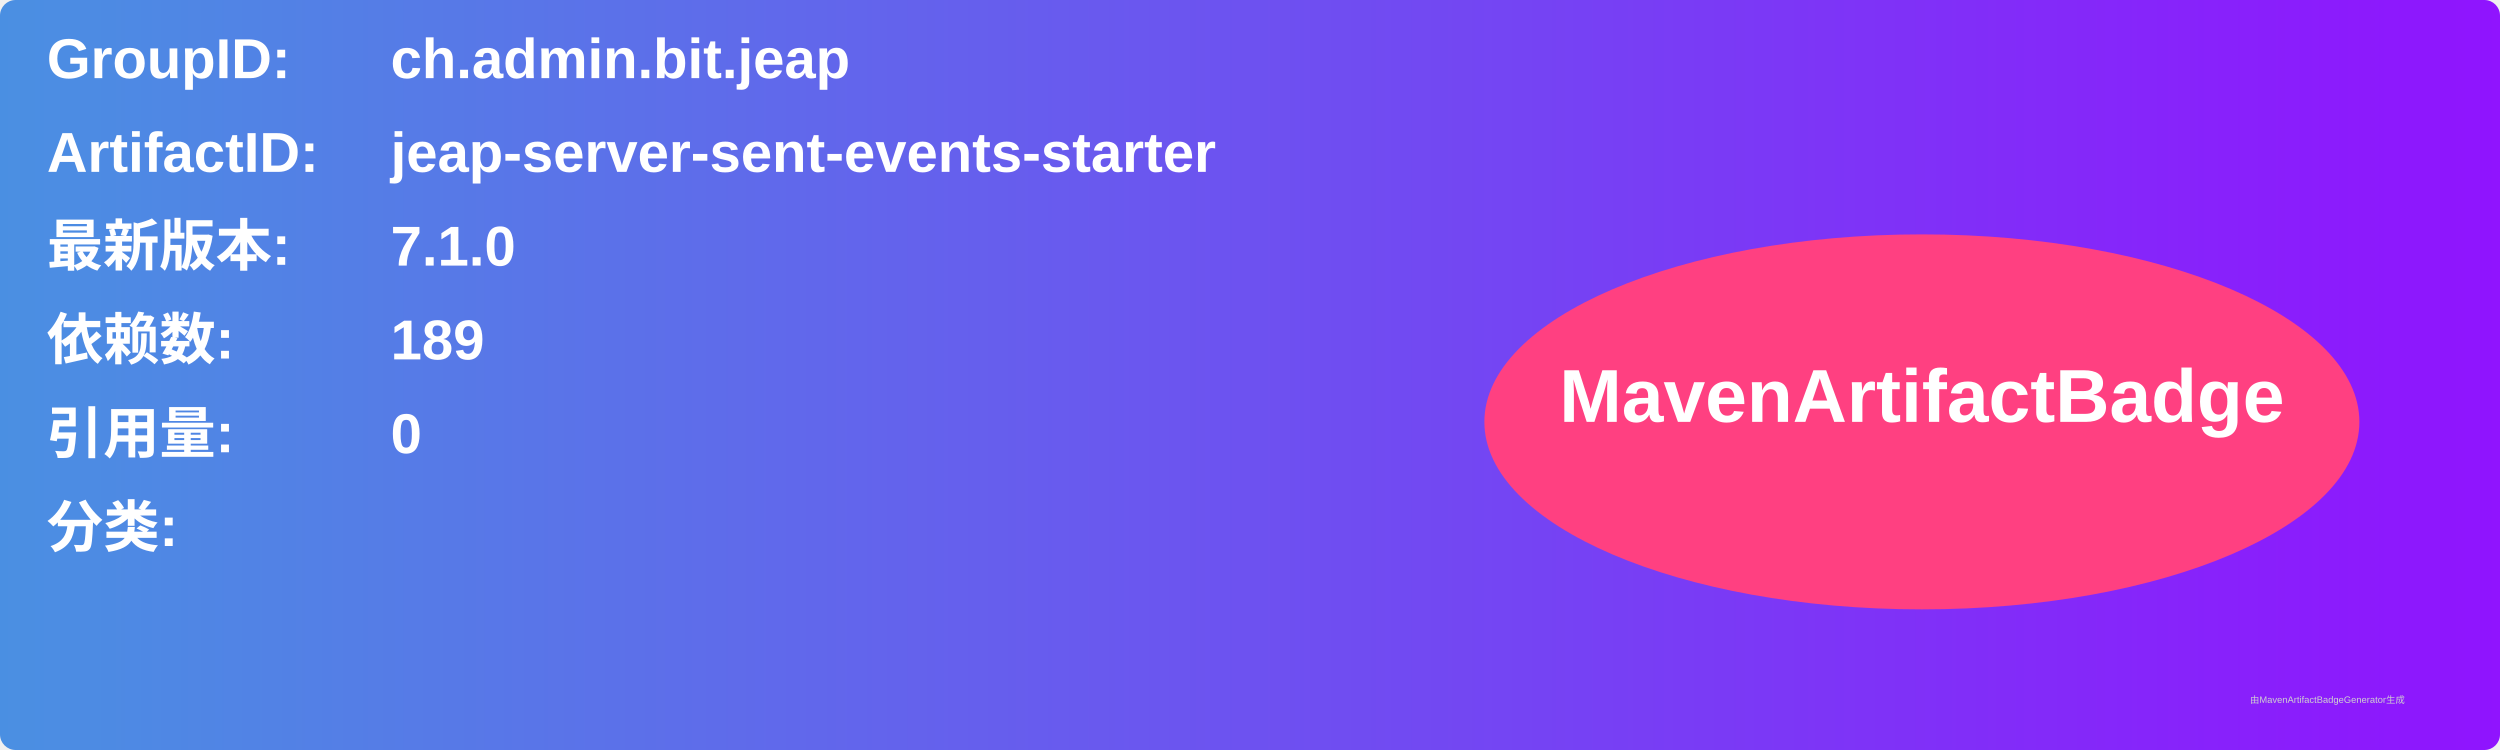
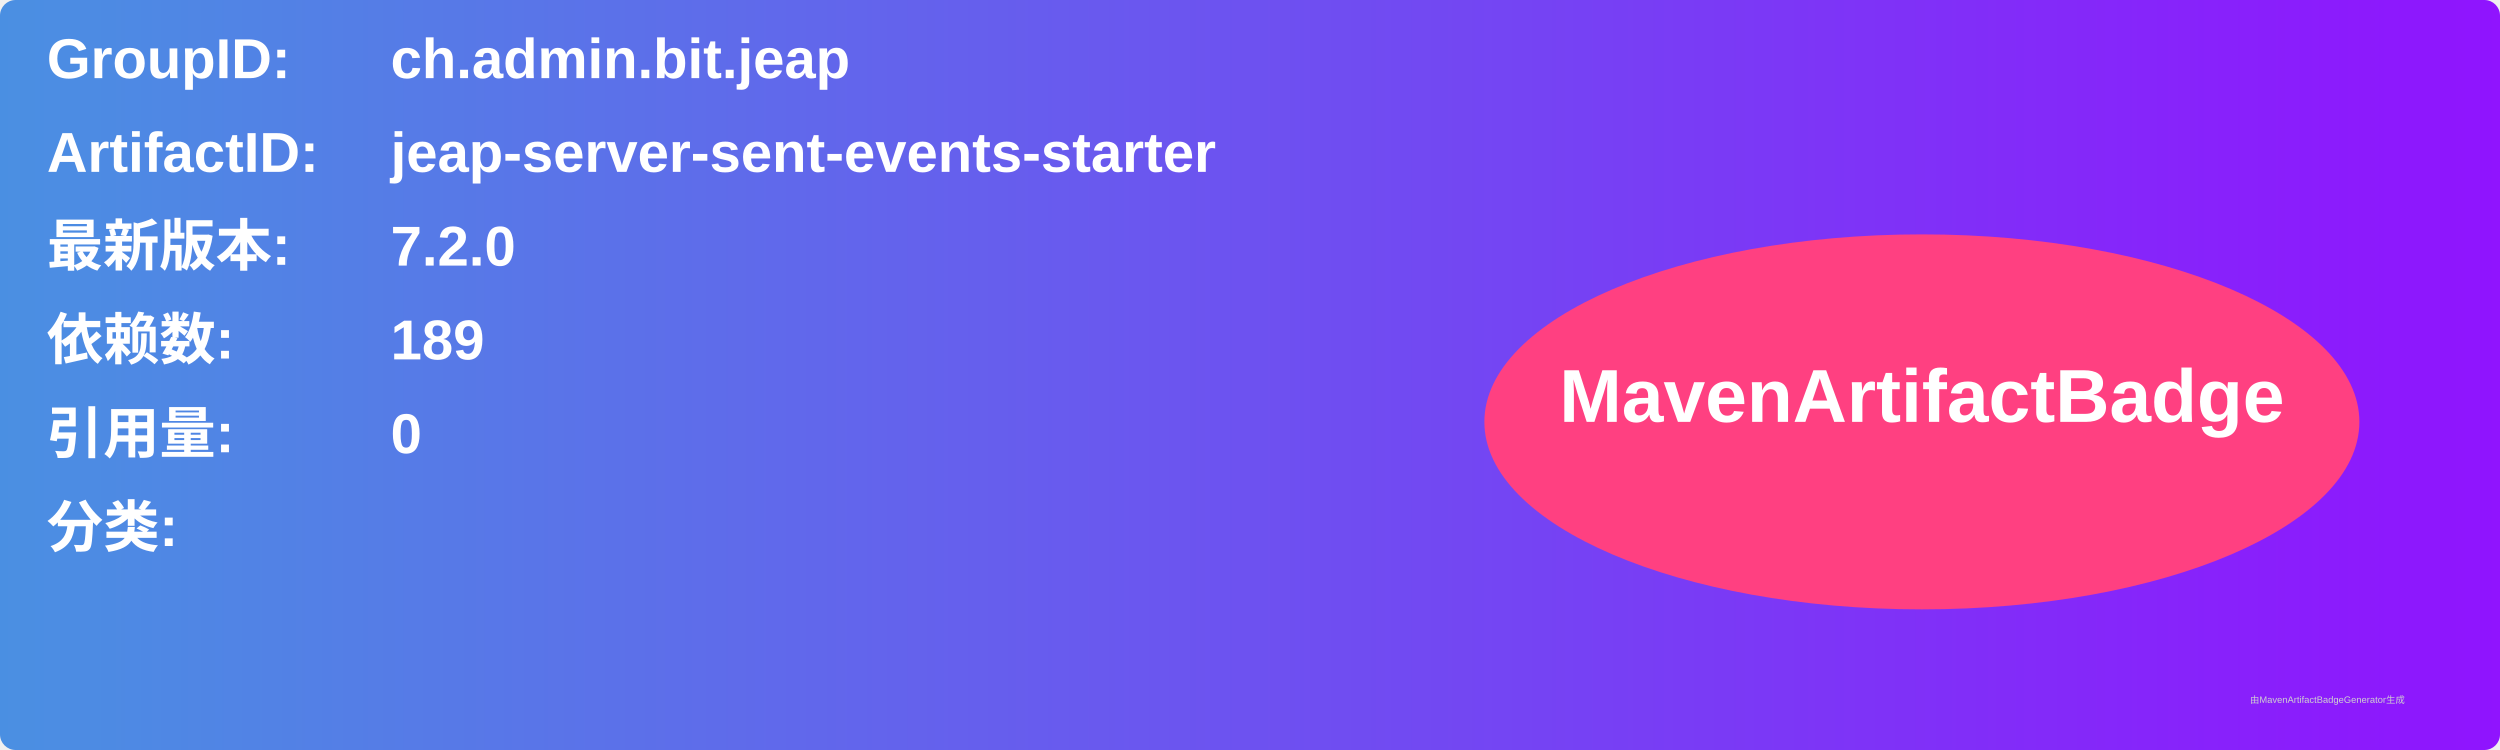
<svg xmlns="http://www.w3.org/2000/svg" width="800" height="240" viewBox="0 0 800 240">
  <linearGradient id="grad" x1="0%" y1="0%" x2="100%" y2="0%">
    <stop offset="0%" stop-color="#4a90e2" />
    <stop offset="100%" stop-color="#9013fe" />
  </linearGradient>
  <rect width="100%" height="100%" rx="5" ry="5" fill="url(#grad)" />
  <g transform="translate(15, 15)">
    <text x="0" y="10" font-family="Arial" font-size="18" fill="white" font-weight="bold" width="260">GroupID:</text>
    <text x="110" y="10" font-family="Arial" font-size="18" fill="white" font-weight="bold" width="460">ch.admin.bit.jeap</text>
    <text x="0" y="40" font-family="Arial" font-size="18" fill="white" font-weight="bold" width="260">ArtifactID:</text>
    <text x="110" y="40" font-family="Arial" font-size="18" fill="white" font-weight="bold" width="460">jeap-server-sent-events-starter</text>
    <text x="0" y="70" font-family="Arial" font-size="18" fill="white" font-weight="bold">最新版本:</text>
    <text x="110" y="70" font-family="Arial" font-size="18" fill="white" font-weight="bold">
-       <tspan font-weight="bold">7.1.0</tspan>
+       <tspan font-weight="bold">7.2.0</tspan>
    </text>
    <text x="0" y="100" font-family="Arial" font-size="18" fill="white" font-weight="bold">依赖数: </text>
    <text x="110" y="100" font-family="Arial" font-size="18" fill="white">
      <tspan font-weight="bold">189</tspan>
    </text>
    <text x="0" y="130" font-family="Arial" font-size="18" fill="white" font-weight="bold">引用量: </text>
    <text x="110" y="130" font-family="Arial" font-size="18" fill="white">
      <tspan font-weight="bold">0</tspan>
    </text>
    <text x="0" y="160" font-family="Arial" font-size="18" fill="white" font-weight="bold">分类:</text>
    <text x="10" y="190" font-family="Arial" font-size="10" fill="white">
      <tspan font-weight="bold" />
    </text>
    <ellipse cx="600" cy="120" rx="140" ry="60" fill="#ff4081" />
    <text x="600" y="120" text-anchor="middle" font-family="Arial" font-size="24" fill="white" font-weight="bold">MavenArtifactBadge</text>
  </g>
  <text x="720" y="225" font-family="Arial" font-size="3" fill="#d0d0d0">由MavenArtifactBadgeGenerator生成</text>
</svg>
